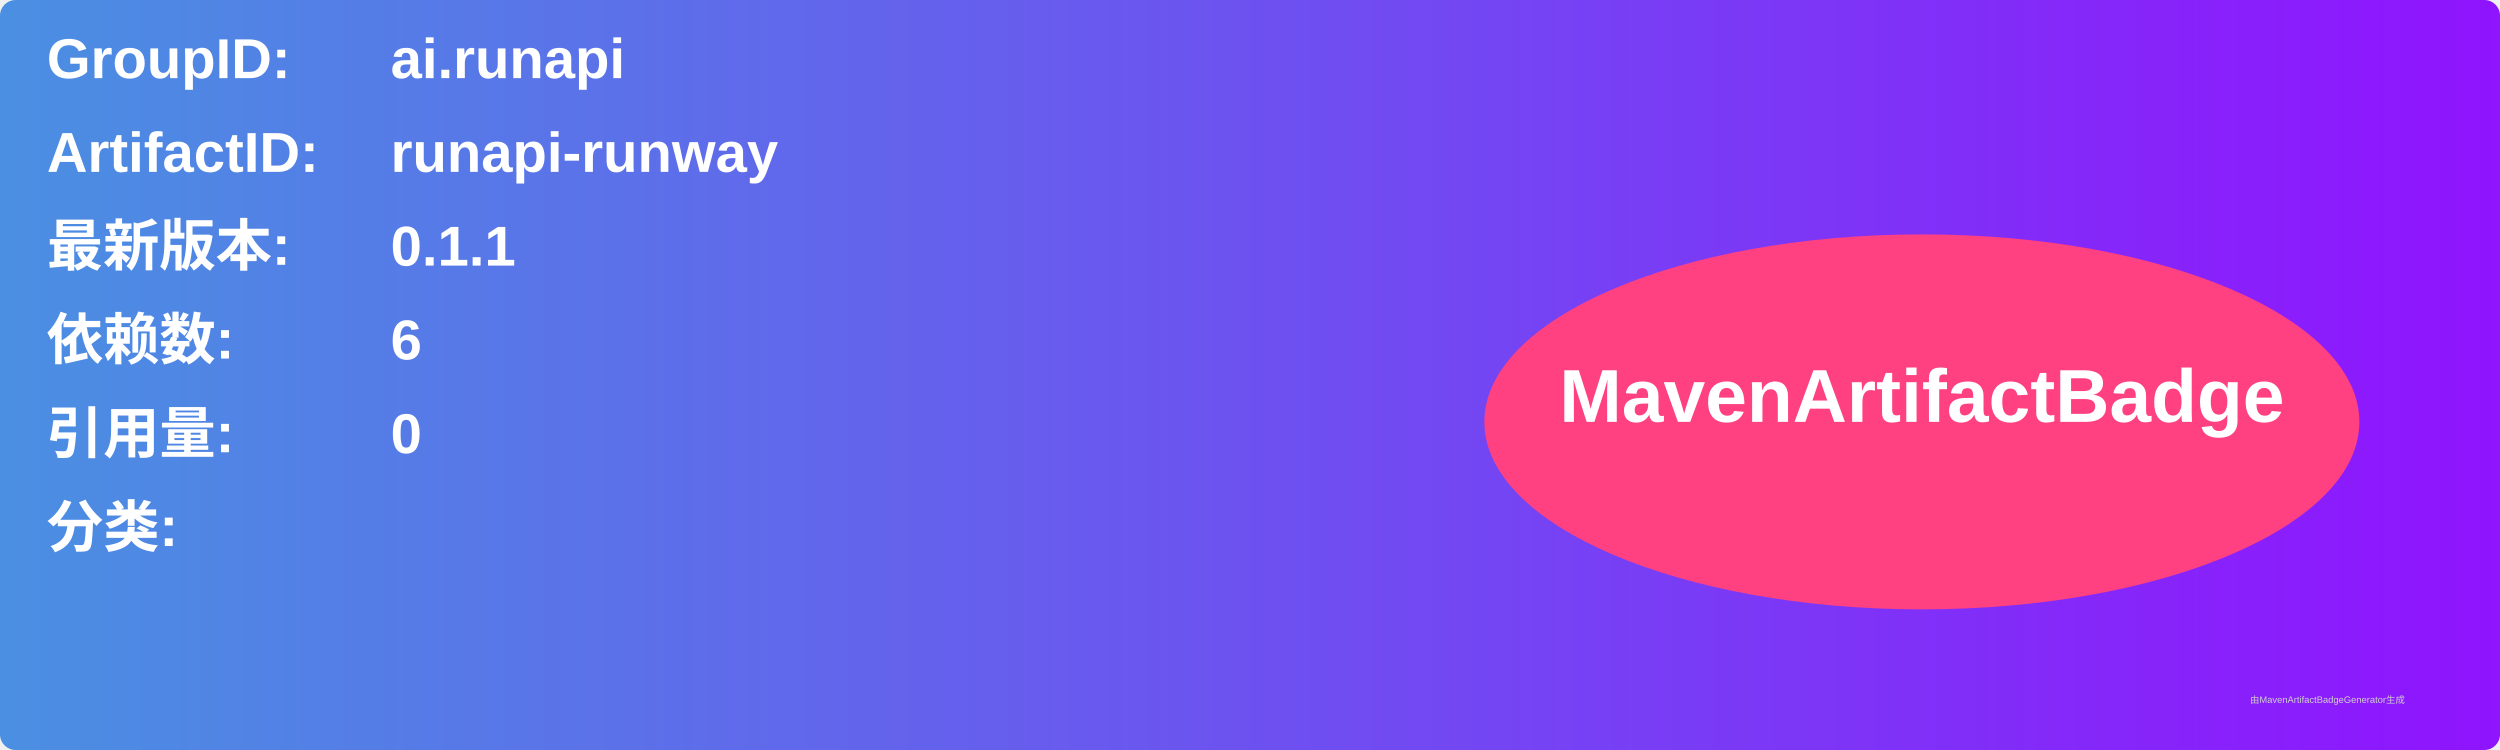
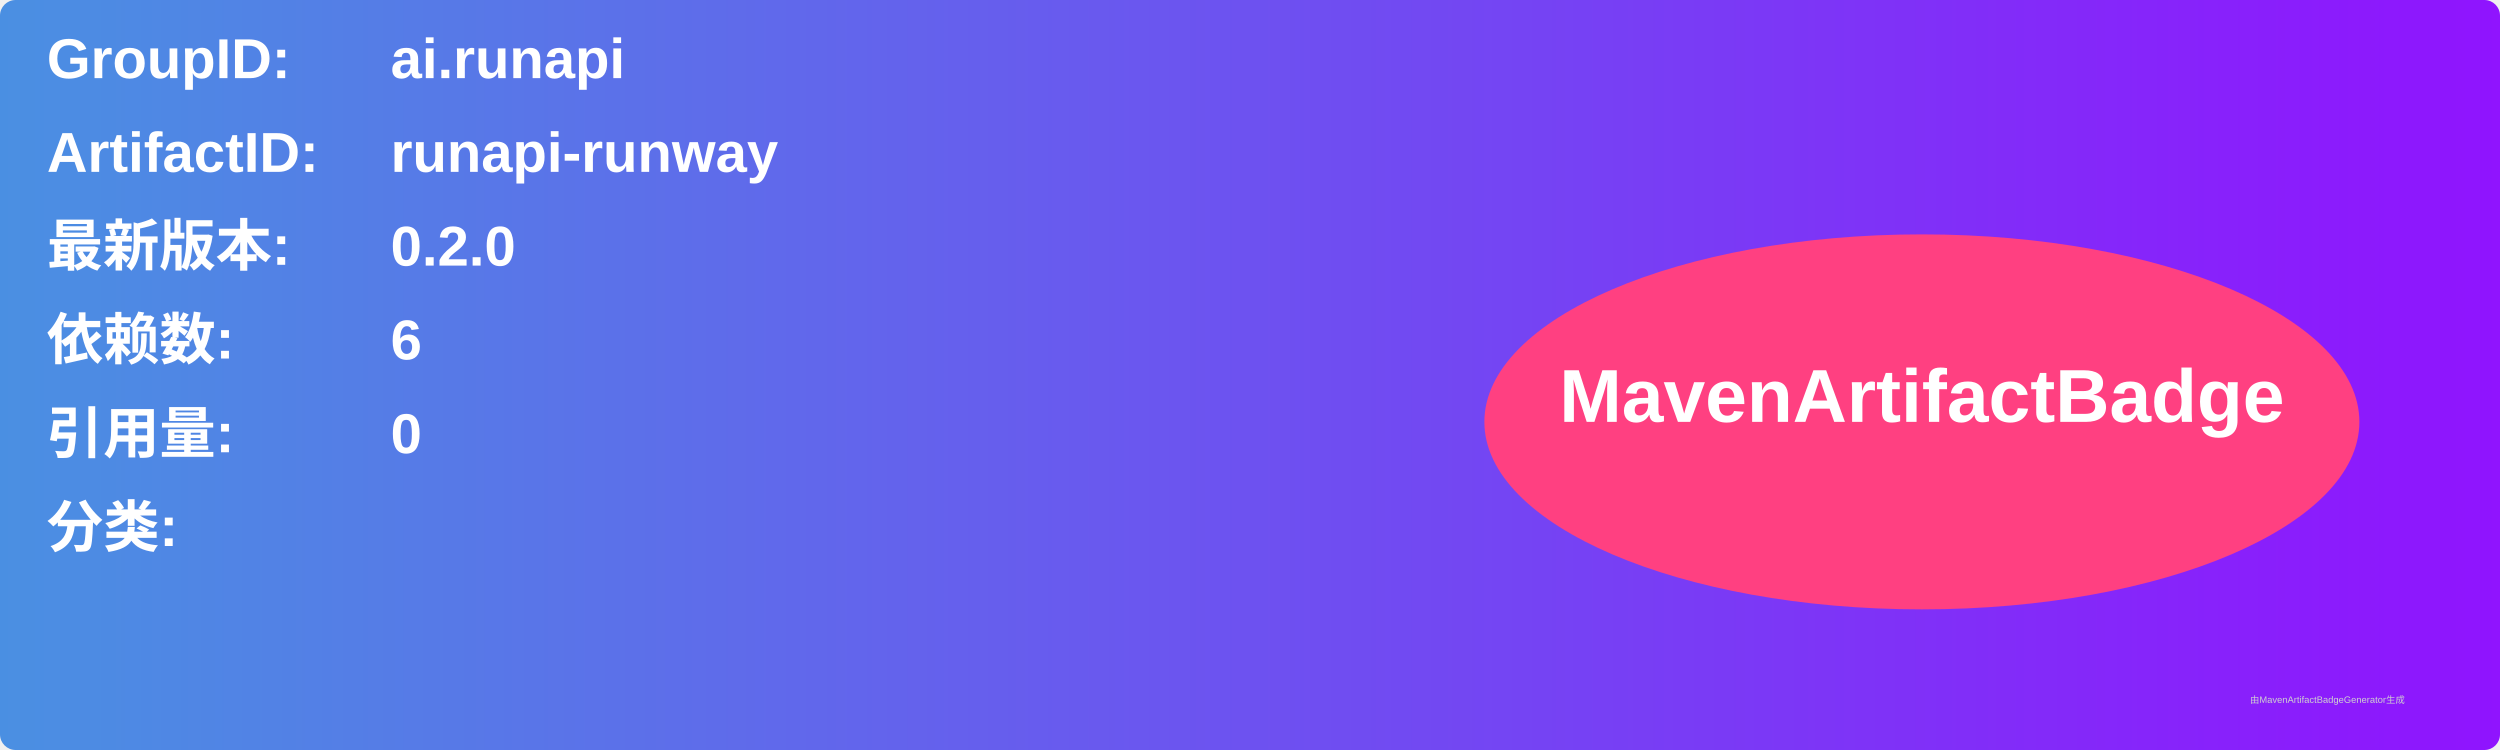
<svg xmlns="http://www.w3.org/2000/svg" width="800" height="240" viewBox="0 0 800 240">
  <linearGradient id="grad" x1="0%" y1="0%" x2="100%" y2="0%">
    <stop offset="0%" stop-color="#4a90e2" />
    <stop offset="100%" stop-color="#9013fe" />
  </linearGradient>
  <rect width="100%" height="100%" rx="5" ry="5" fill="url(#grad)" />
  <g transform="translate(15, 15)">
    <text x="0" y="10" font-family="Arial" font-size="18" fill="white" font-weight="bold" width="260">GroupID:</text>
    <text x="110" y="10" font-family="Arial" font-size="18" fill="white" font-weight="bold" width="460">ai.runapi</text>
    <text x="0" y="40" font-family="Arial" font-size="18" fill="white" font-weight="bold" width="260">ArtifactID:</text>
    <text x="110" y="40" font-family="Arial" font-size="18" fill="white" font-weight="bold" width="460">runapi-runway</text>
    <text x="0" y="70" font-family="Arial" font-size="18" fill="white" font-weight="bold">最新版本:</text>
    <text x="110" y="70" font-family="Arial" font-size="18" fill="white" font-weight="bold">
-       <tspan font-weight="bold">0.1.1</tspan>
+       <tspan font-weight="bold">0.2.0</tspan>
    </text>
    <text x="0" y="100" font-family="Arial" font-size="18" fill="white" font-weight="bold">依赖数: </text>
    <text x="110" y="100" font-family="Arial" font-size="18" fill="white">
      <tspan font-weight="bold">6</tspan>
    </text>
    <text x="0" y="130" font-family="Arial" font-size="18" fill="white" font-weight="bold">引用量: </text>
    <text x="110" y="130" font-family="Arial" font-size="18" fill="white">
      <tspan font-weight="bold">0</tspan>
    </text>
    <text x="0" y="160" font-family="Arial" font-size="18" fill="white" font-weight="bold">分类:</text>
    <text x="10" y="190" font-family="Arial" font-size="10" fill="white">
      <tspan font-weight="bold" />
    </text>
    <ellipse cx="600" cy="120" rx="140" ry="60" fill="#ff4081" />
    <text x="600" y="120" text-anchor="middle" font-family="Arial" font-size="24" fill="white" font-weight="bold">MavenArtifactBadge</text>
  </g>
  <text x="720" y="225" font-family="Arial" font-size="3" fill="#d0d0d0">由MavenArtifactBadgeGenerator生成</text>
</svg>
